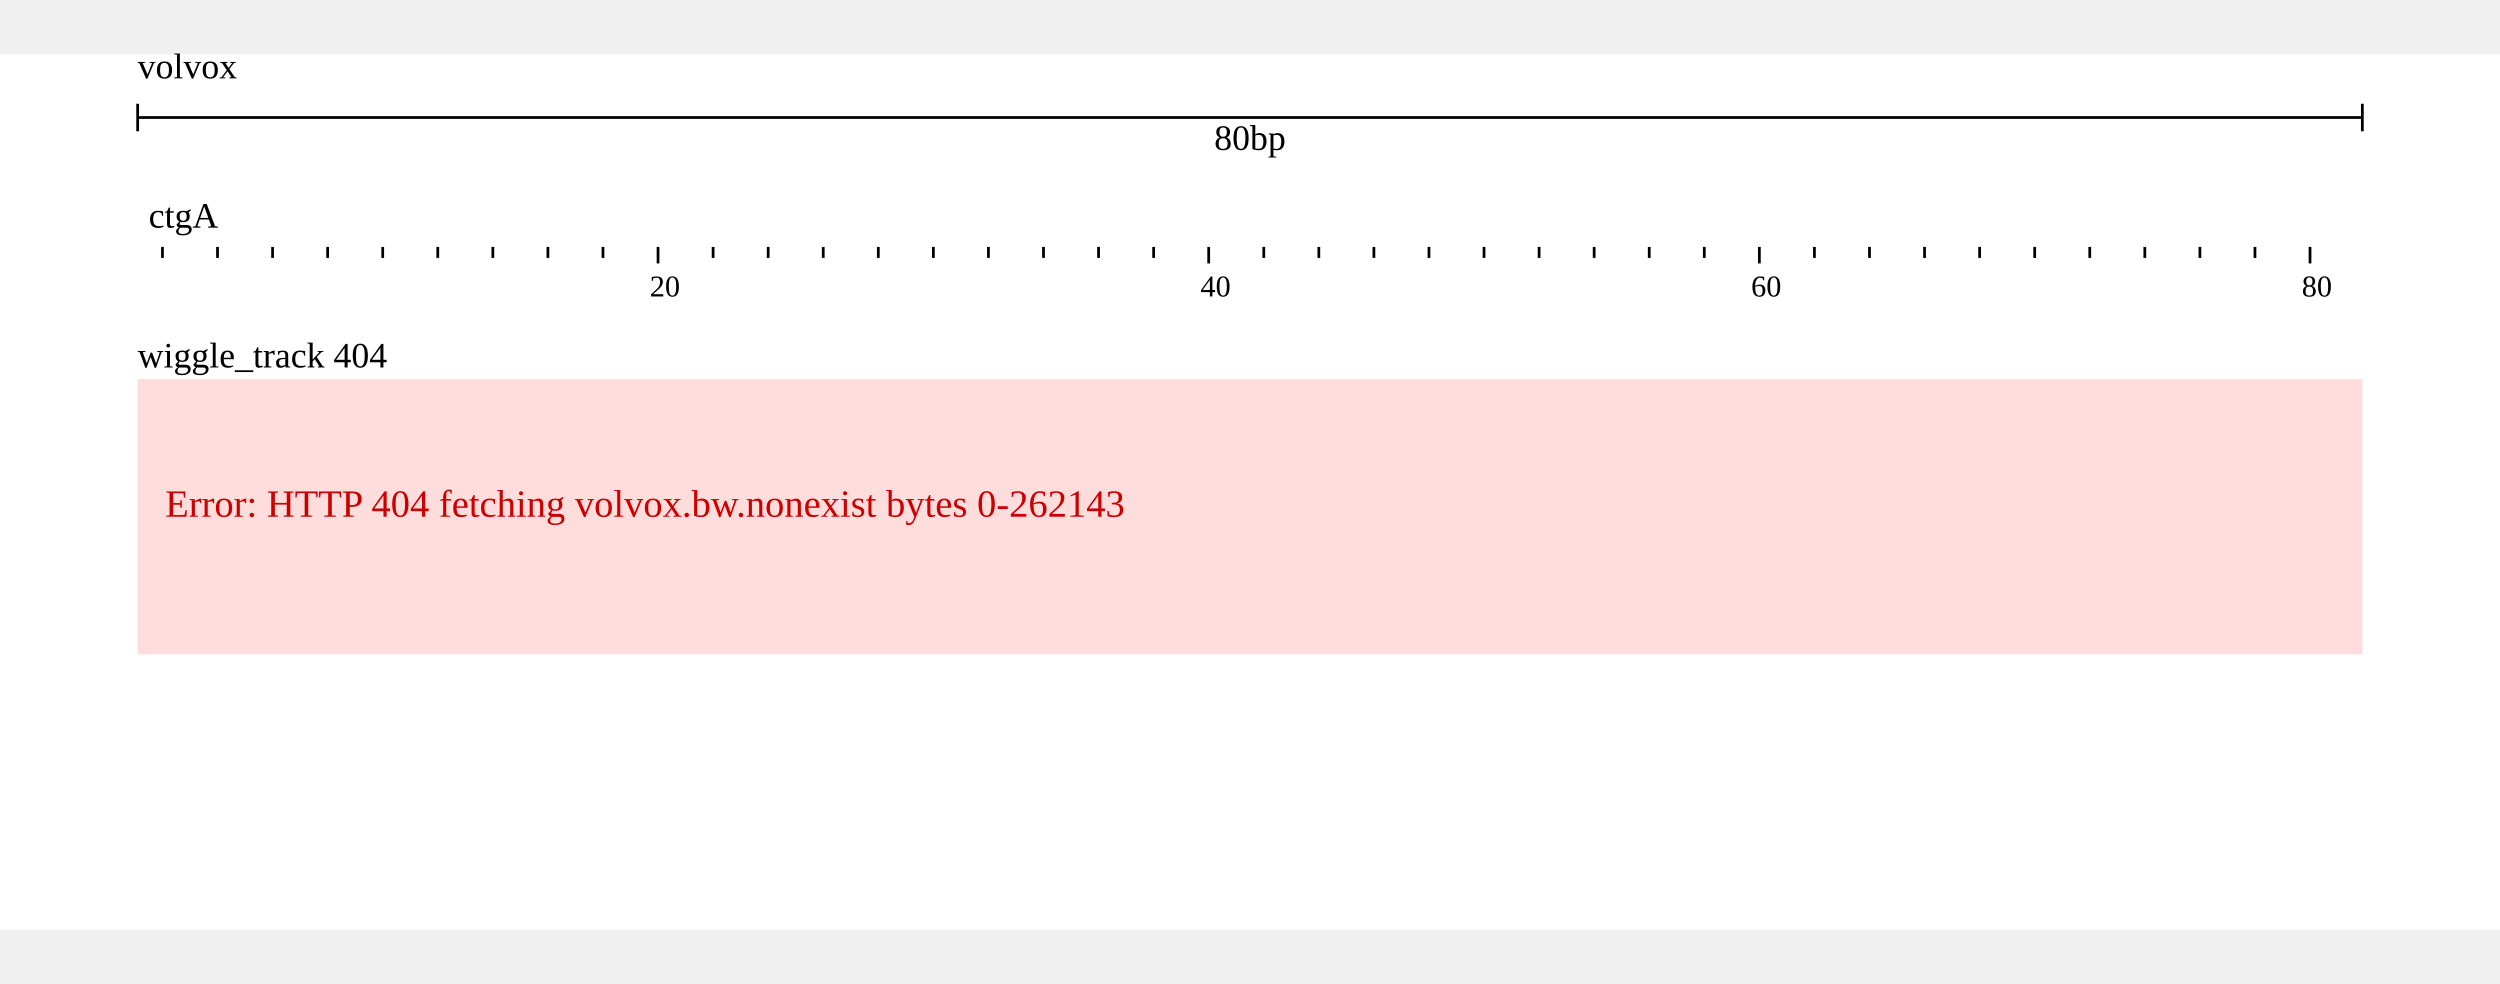
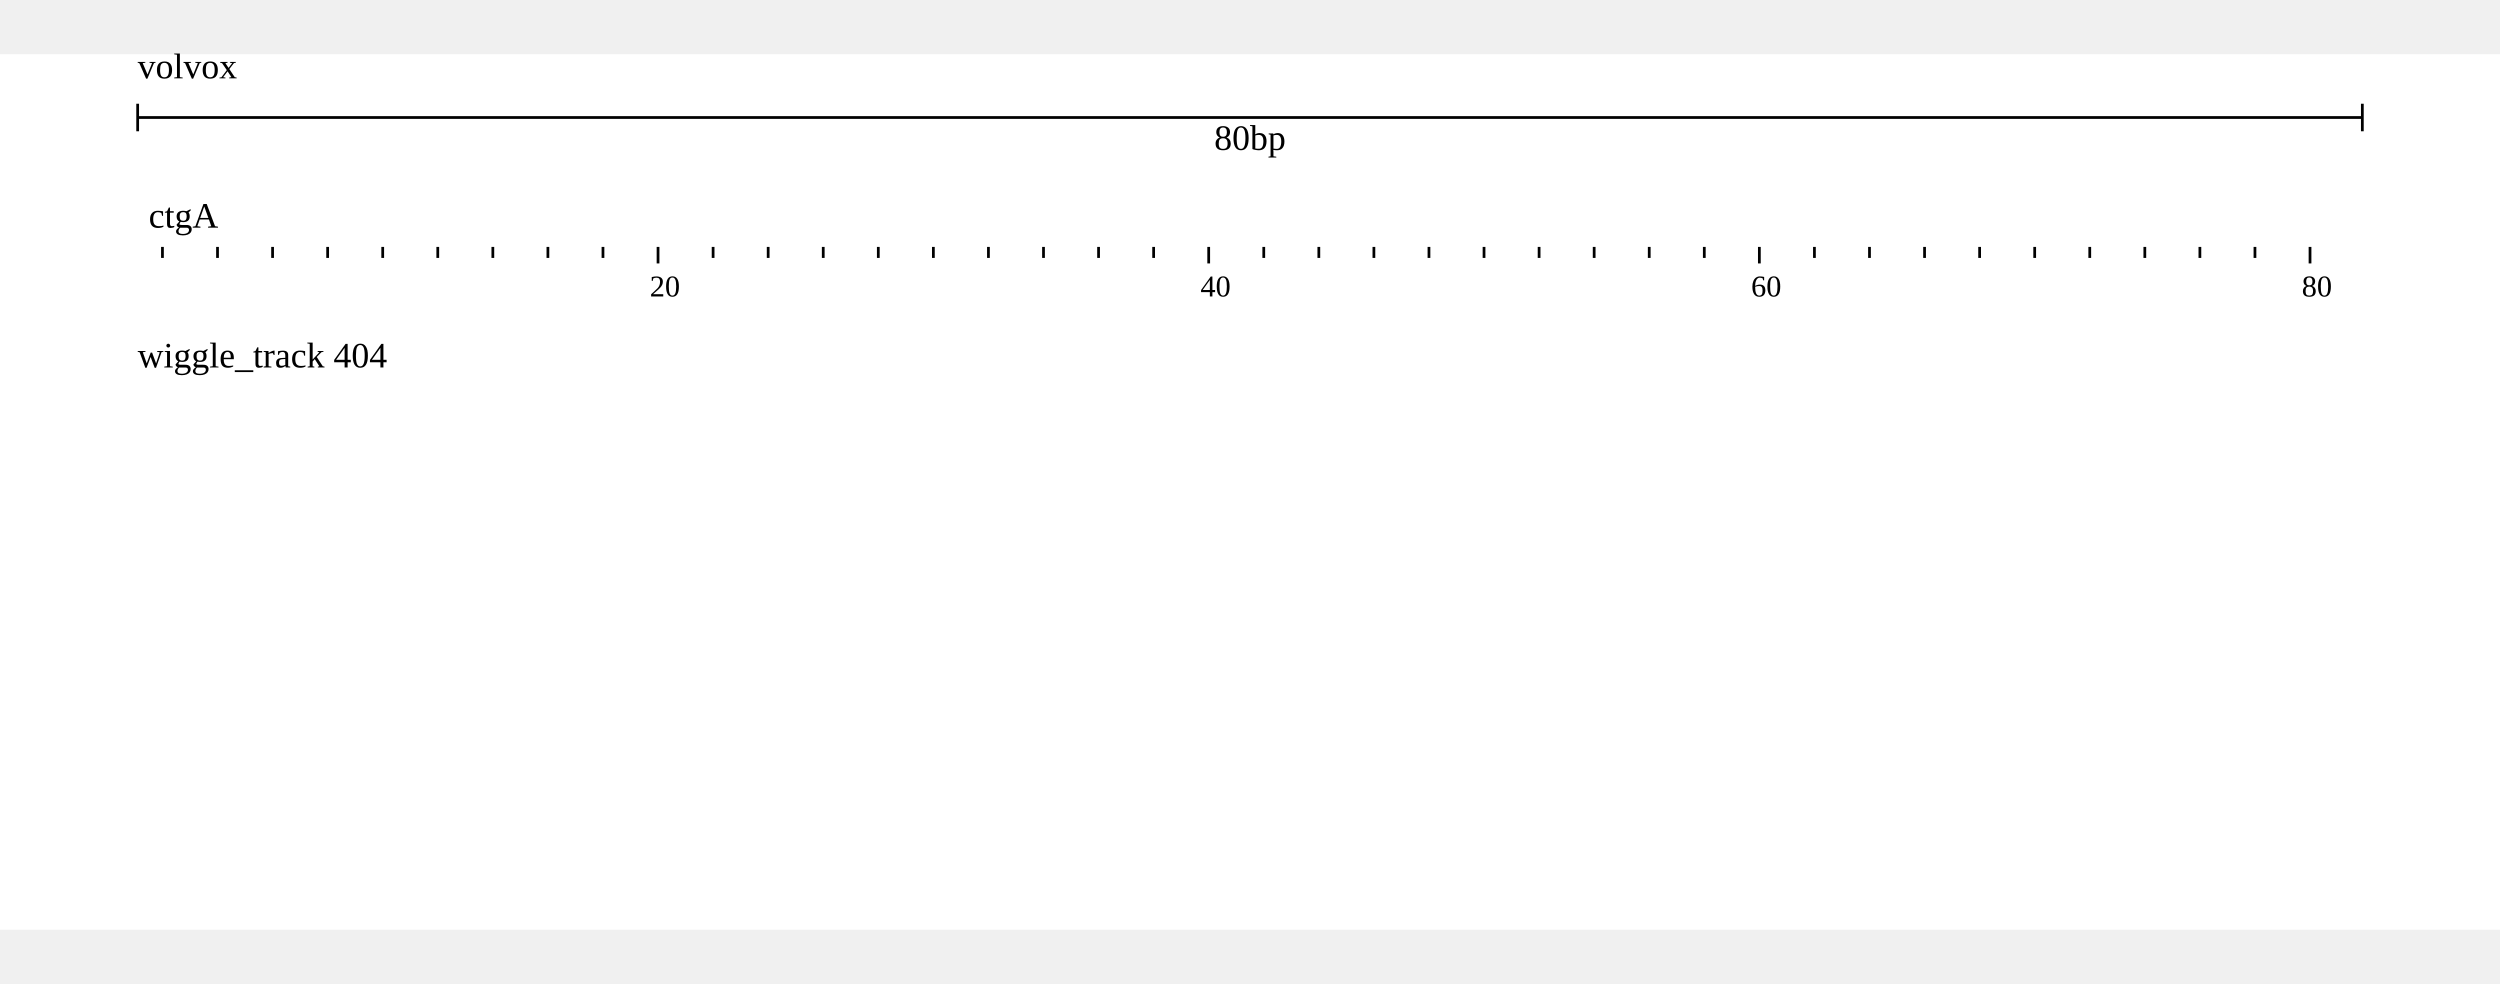
<svg xmlns="http://www.w3.org/2000/svg" width="808" height="318" viewBox="0,0,908,318">
  <rect width="908" height="318" fill="#ffffff" />
  <g transform="translate(50 0)">
    <g transform="translate(0)">
      <g id="header">
        <text x="0" y="0" dominant-baseline="hanging" font-size="13" fill="#000000">volvox</text>
        <g transform="translate(0 13)">
          <line x1="0" x2="808" y1="10" y2="10" stroke="#000000" />
          <line x1="0" x2="0" y1="5" y2="15" stroke="#000000" />
          <line x1="808" x2="808" y1="5" y2="15" stroke="#000000" />
          <text x="404" y="13" text-anchor="middle" dominant-baseline="hanging" font-size="13" fill="#000000">80bp</text>
        </g>
        <g transform="translate(0 50)">
          <g>
            <defs>
              <clipPath id="clip-{volvox}ctgA:1.1..80.9-0">
                <rect x="0" y="0" width="808" height="100" />
              </clipPath>
            </defs>
            <g transform="translate(0 0)">
              <g clip-path="url(#clip-{volvox}ctgA:1.1..80.9-0)">
                <text x="4" y="13" font-size="13" fill="#000000">ctgA</text>
                <g transform="translate(0 20)">
                  <line x1="-31" x2="-31" y1="0" y2="4" stroke-width="1" stroke="#000000" />
                  <line x1="-11" x2="-11" y1="0" y2="6" stroke-width="1" stroke="#000000" />
                  <line x1="9" x2="9" y1="0" y2="4" stroke-width="1" stroke="#000000" />
                  <line x1="29" x2="29" y1="0" y2="4" stroke-width="1" stroke="#000000" />
                  <line x1="49" x2="49" y1="0" y2="4" stroke-width="1" stroke="#000000" />
                  <line x1="69" x2="69" y1="0" y2="4" stroke-width="1" stroke="#000000" />
                  <line x1="89" x2="89" y1="0" y2="4" stroke-width="1" stroke="#000000" />
                  <line x1="109" x2="109" y1="0" y2="4" stroke-width="1" stroke="#000000" />
                  <line x1="129" x2="129" y1="0" y2="4" stroke-width="1" stroke="#000000" />
                  <line x1="149" x2="149" y1="0" y2="4" stroke-width="1" stroke="#000000" />
                  <line x1="169" x2="169" y1="0" y2="4" stroke-width="1" stroke="#000000" />
                  <line x1="189" x2="189" y1="0" y2="6" stroke-width="1" stroke="#000000" />
                  <line x1="209" x2="209" y1="0" y2="4" stroke-width="1" stroke="#000000" />
                  <line x1="229" x2="229" y1="0" y2="4" stroke-width="1" stroke="#000000" />
                  <line x1="249" x2="249" y1="0" y2="4" stroke-width="1" stroke="#000000" />
                  <line x1="269" x2="269" y1="0" y2="4" stroke-width="1" stroke="#000000" />
                  <line x1="289" x2="289" y1="0" y2="4" stroke-width="1" stroke="#000000" />
                  <line x1="309" x2="309" y1="0" y2="4" stroke-width="1" stroke="#000000" />
                  <line x1="329" x2="329" y1="0" y2="4" stroke-width="1" stroke="#000000" />
                  <line x1="349" x2="349" y1="0" y2="4" stroke-width="1" stroke="#000000" />
                  <line x1="369" x2="369" y1="0" y2="4" stroke-width="1" stroke="#000000" />
                  <line x1="389" x2="389" y1="0" y2="6" stroke-width="1" stroke="#000000" />
                  <line x1="409" x2="409" y1="0" y2="4" stroke-width="1" stroke="#000000" />
                  <line x1="429" x2="429" y1="0" y2="4" stroke-width="1" stroke="#000000" />
                  <line x1="449" x2="449" y1="0" y2="4" stroke-width="1" stroke="#000000" />
                  <line x1="469" x2="469" y1="0" y2="4" stroke-width="1" stroke="#000000" />
                  <line x1="489" x2="489" y1="0" y2="4" stroke-width="1" stroke="#000000" />
                  <line x1="509" x2="509" y1="0" y2="4" stroke-width="1" stroke="#000000" />
                  <line x1="529" x2="529" y1="0" y2="4" stroke-width="1" stroke="#000000" />
                  <line x1="549" x2="549" y1="0" y2="4" stroke-width="1" stroke="#000000" />
                  <line x1="569" x2="569" y1="0" y2="4" stroke-width="1" stroke="#000000" />
                  <line x1="589" x2="589" y1="0" y2="6" stroke-width="1" stroke="#000000" />
                  <line x1="609" x2="609" y1="0" y2="4" stroke-width="1" stroke="#000000" />
                  <line x1="629" x2="629" y1="0" y2="4" stroke-width="1" stroke="#000000" />
                  <line x1="649" x2="649" y1="0" y2="4" stroke-width="1" stroke="#000000" />
                  <line x1="669" x2="669" y1="0" y2="4" stroke-width="1" stroke="#000000" />
                  <line x1="689" x2="689" y1="0" y2="4" stroke-width="1" stroke="#000000" />
                  <line x1="709" x2="709" y1="0" y2="4" stroke-width="1" stroke="#000000" />
                  <line x1="729" x2="729" y1="0" y2="4" stroke-width="1" stroke="#000000" />
                  <line x1="749" x2="749" y1="0" y2="4" stroke-width="1" stroke="#000000" />
                  <line x1="769" x2="769" y1="0" y2="4" stroke-width="1" stroke="#000000" />
                  <line x1="789" x2="789" y1="0" y2="6" stroke-width="1" stroke="#000000" />
                  <line x1="809" x2="809" y1="0" y2="4" stroke-width="1" stroke="#000000" />
                  <line x1="829" x2="829" y1="0" y2="4" stroke-width="1" stroke="#000000" />
                  <text x="186" y="18" font-size="11" fill="#000000">20</text>
                  <text x="386" y="18" font-size="11" fill="#000000">40</text>
                  <text x="586" y="18" font-size="11" fill="#000000">60</text>
                  <text x="786" y="18" font-size="11" fill="#000000">80</text>
                </g>
              </g>
            </g>
          </g>
        </g>
      </g>
    </g>
    <g transform="translate(0 100)">
      <g transform="translate(0 0)">
-         <g transform="translate(0 18)">
-           <g>
-             <rect x="0" y="0" width="808" height="100" fill="#ffdddd" />
-             <text x="10" y="50" fill="#cc0000" font-size="14">Error: HTTP 404 fetching volvox.bw.nonexist bytes 0-262143</text>
-           </g>
-         </g>
+         <g transform="translate(0 18)" />
        <g>
          <text x="0" y="5" fill="#000000" font-size="13" dominant-baseline="hanging">wiggle_track 404</text>
        </g>
      </g>
    </g>
  </g>
</svg>
